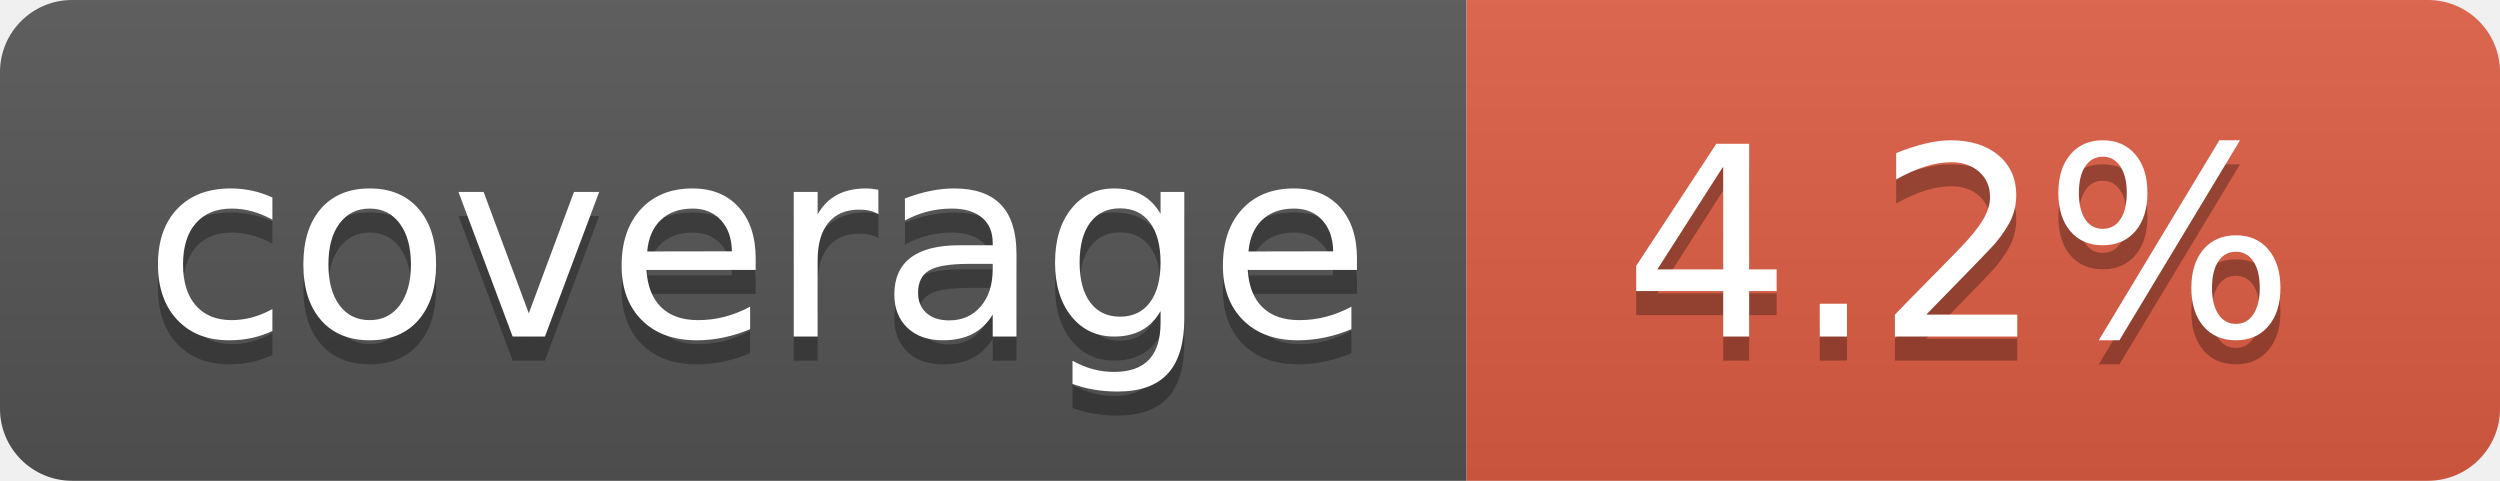
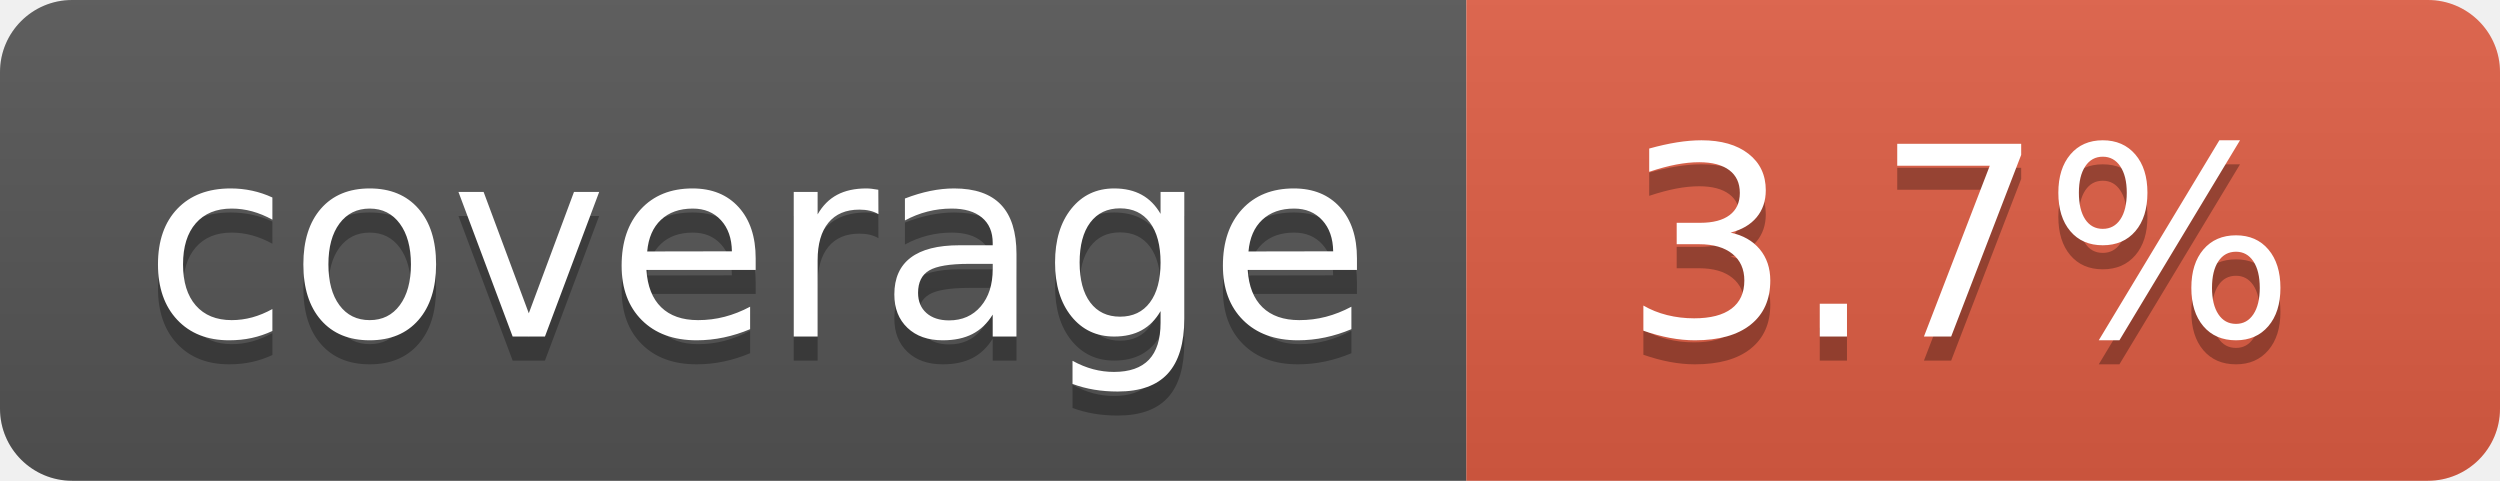
- <svg xmlns="http://www.w3.org/2000/svg" width="104" height="20" role="img" aria-label="coverage: 4.2%">
+ <svg xmlns="http://www.w3.org/2000/svg" width="104" height="20" role="img" aria-label="coverage: 3.7%">
  <linearGradient id="s" x2="0" y2="100%">
    <stop offset="0" stop-color="#bbb" stop-opacity=".1" />
    <stop offset="1" stop-opacity=".1" />
  </linearGradient>
  <clipPath id="r">
    <rect width="104" height="20" rx="3" fill="#fff" />
  </clipPath>
  <g clip-path="url(#r)">
    <rect width="61" height="20" fill="#555" />
    <rect x="61" width="43" height="20" fill="#e05d44" />
    <rect width="104" height="20" fill="url(#s)" />
  </g>
  <g fill="#fff" text-anchor="middle" font-family="Verdana,Geneva,DejaVu Sans,sans-serif" text-rendering="geometricPrecision" font-size="110">
    <text aria-hidden="true" x="315" y="150" fill="#010101" fill-opacity=".3" transform="scale(.1)" textLength="510">coverage</text>
    <text x="315" y="140" transform="scale(.1)" fill="#fff" textLength="510">coverage</text>
-     <text aria-hidden="true" x="815" y="150" fill="#010101" fill-opacity=".3" transform="scale(.1)" textLength="330">4.2%</text>
-     <text x="815" y="140" transform="scale(.1)" fill="#fff" textLength="330">4.2%</text>
+     <text aria-hidden="true" x="815" y="150" fill="#010101" fill-opacity=".3" transform="scale(.1)" textLength="330">3.7%</text>
+     <text x="815" y="140" transform="scale(.1)" fill="#fff" textLength="330">3.7%</text>
  </g>
</svg>
